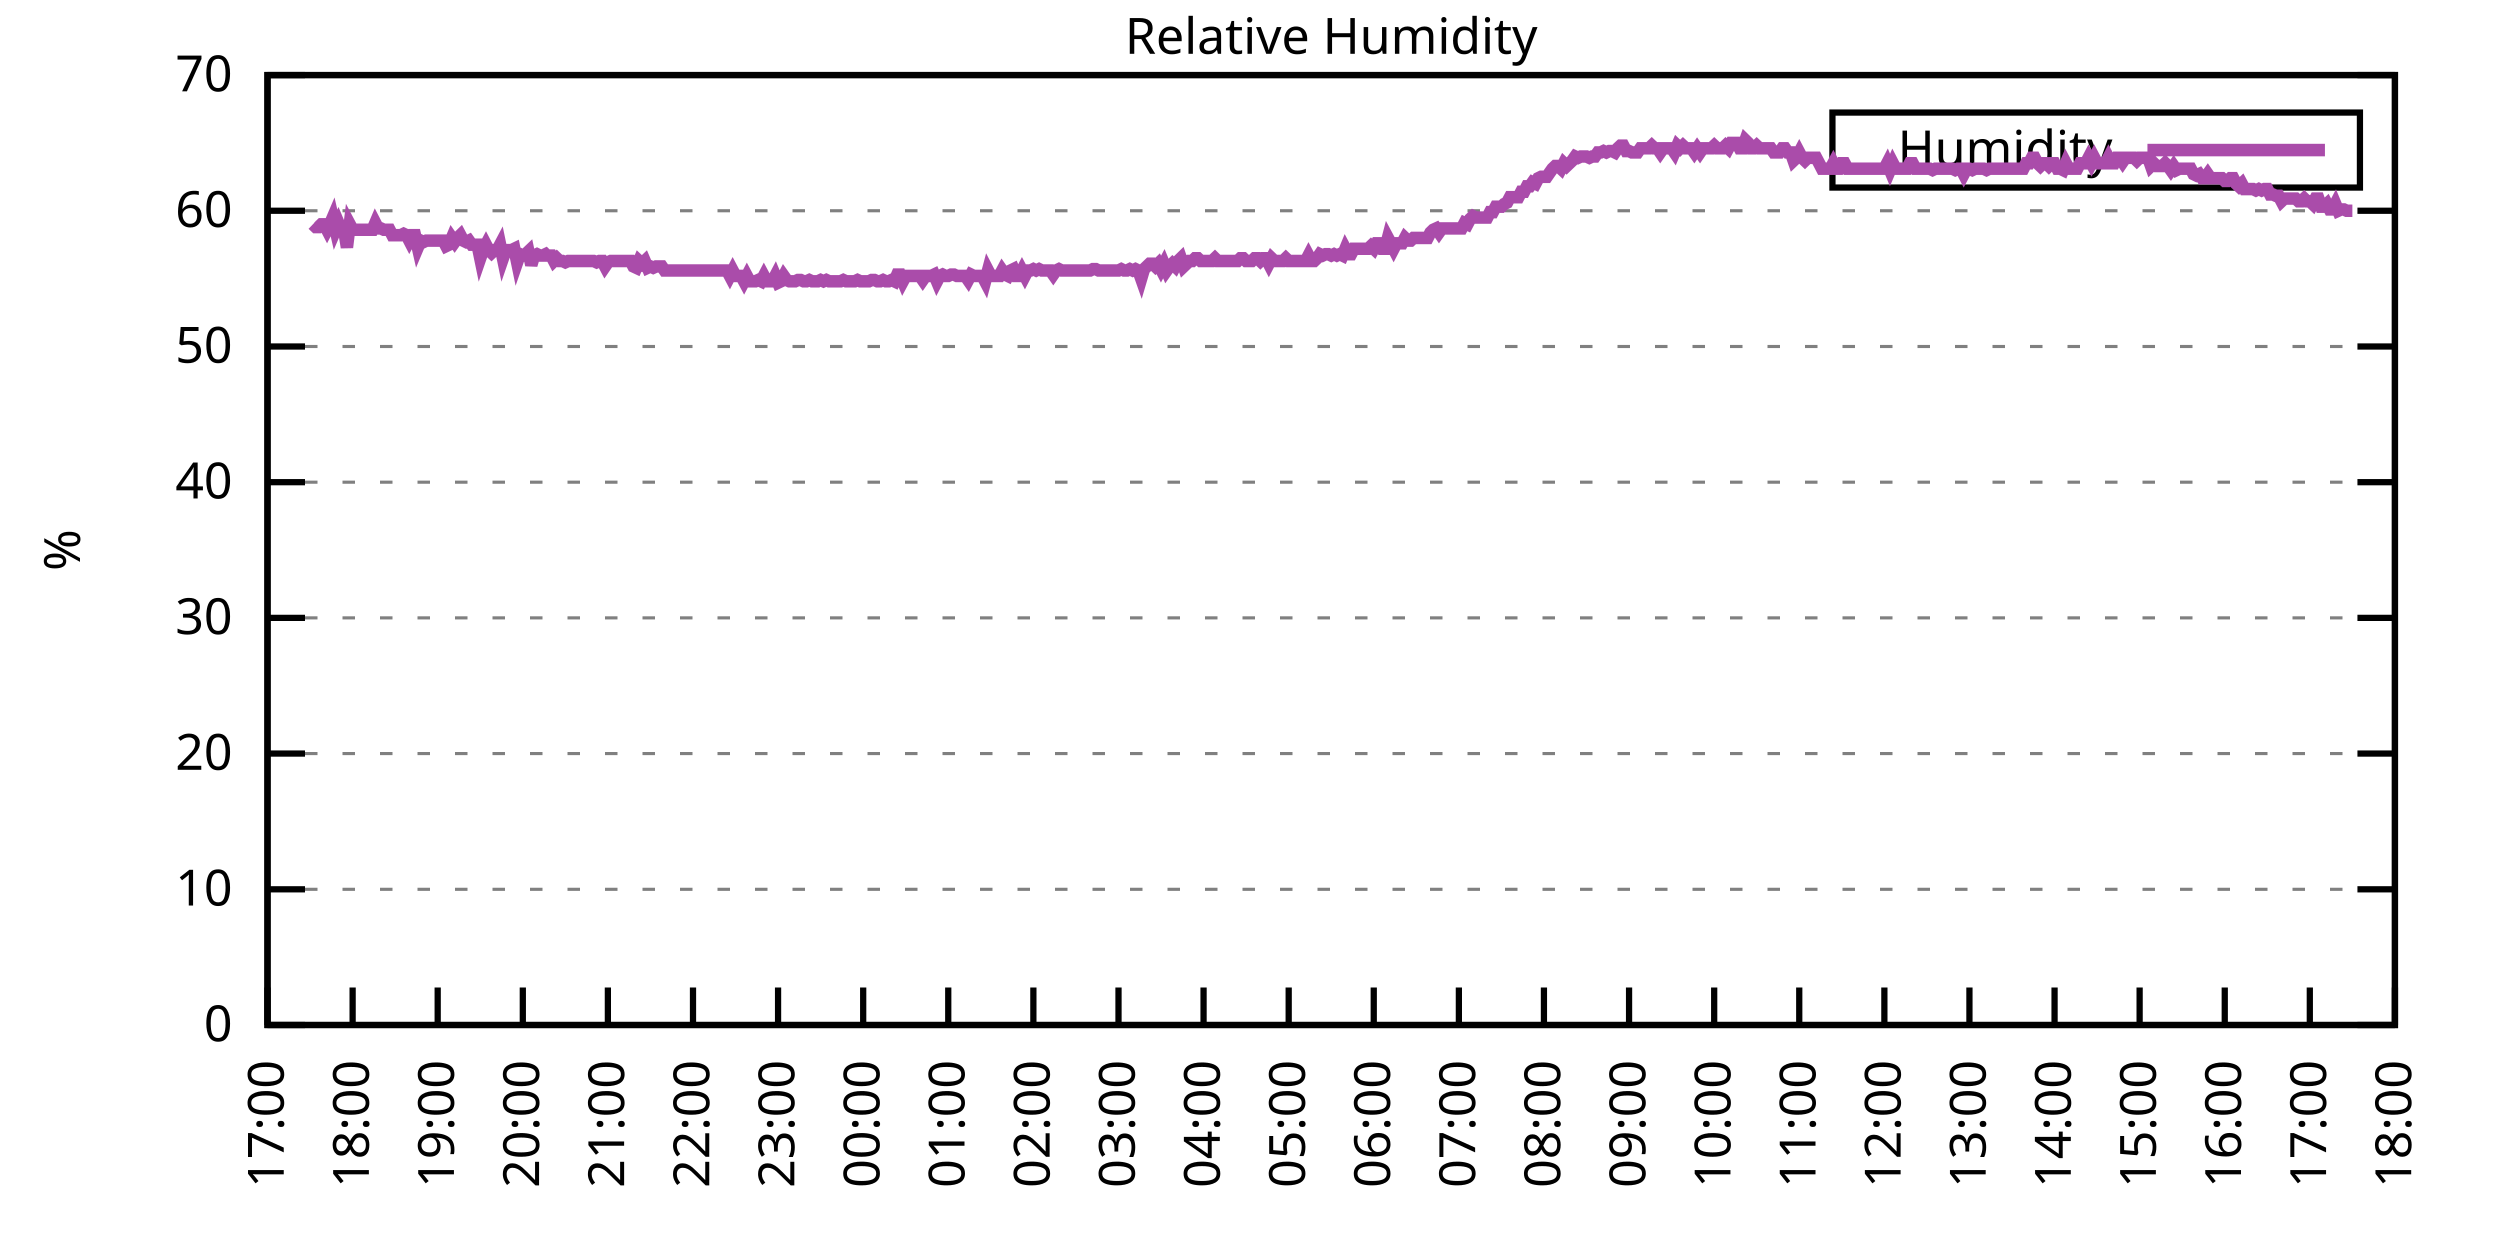
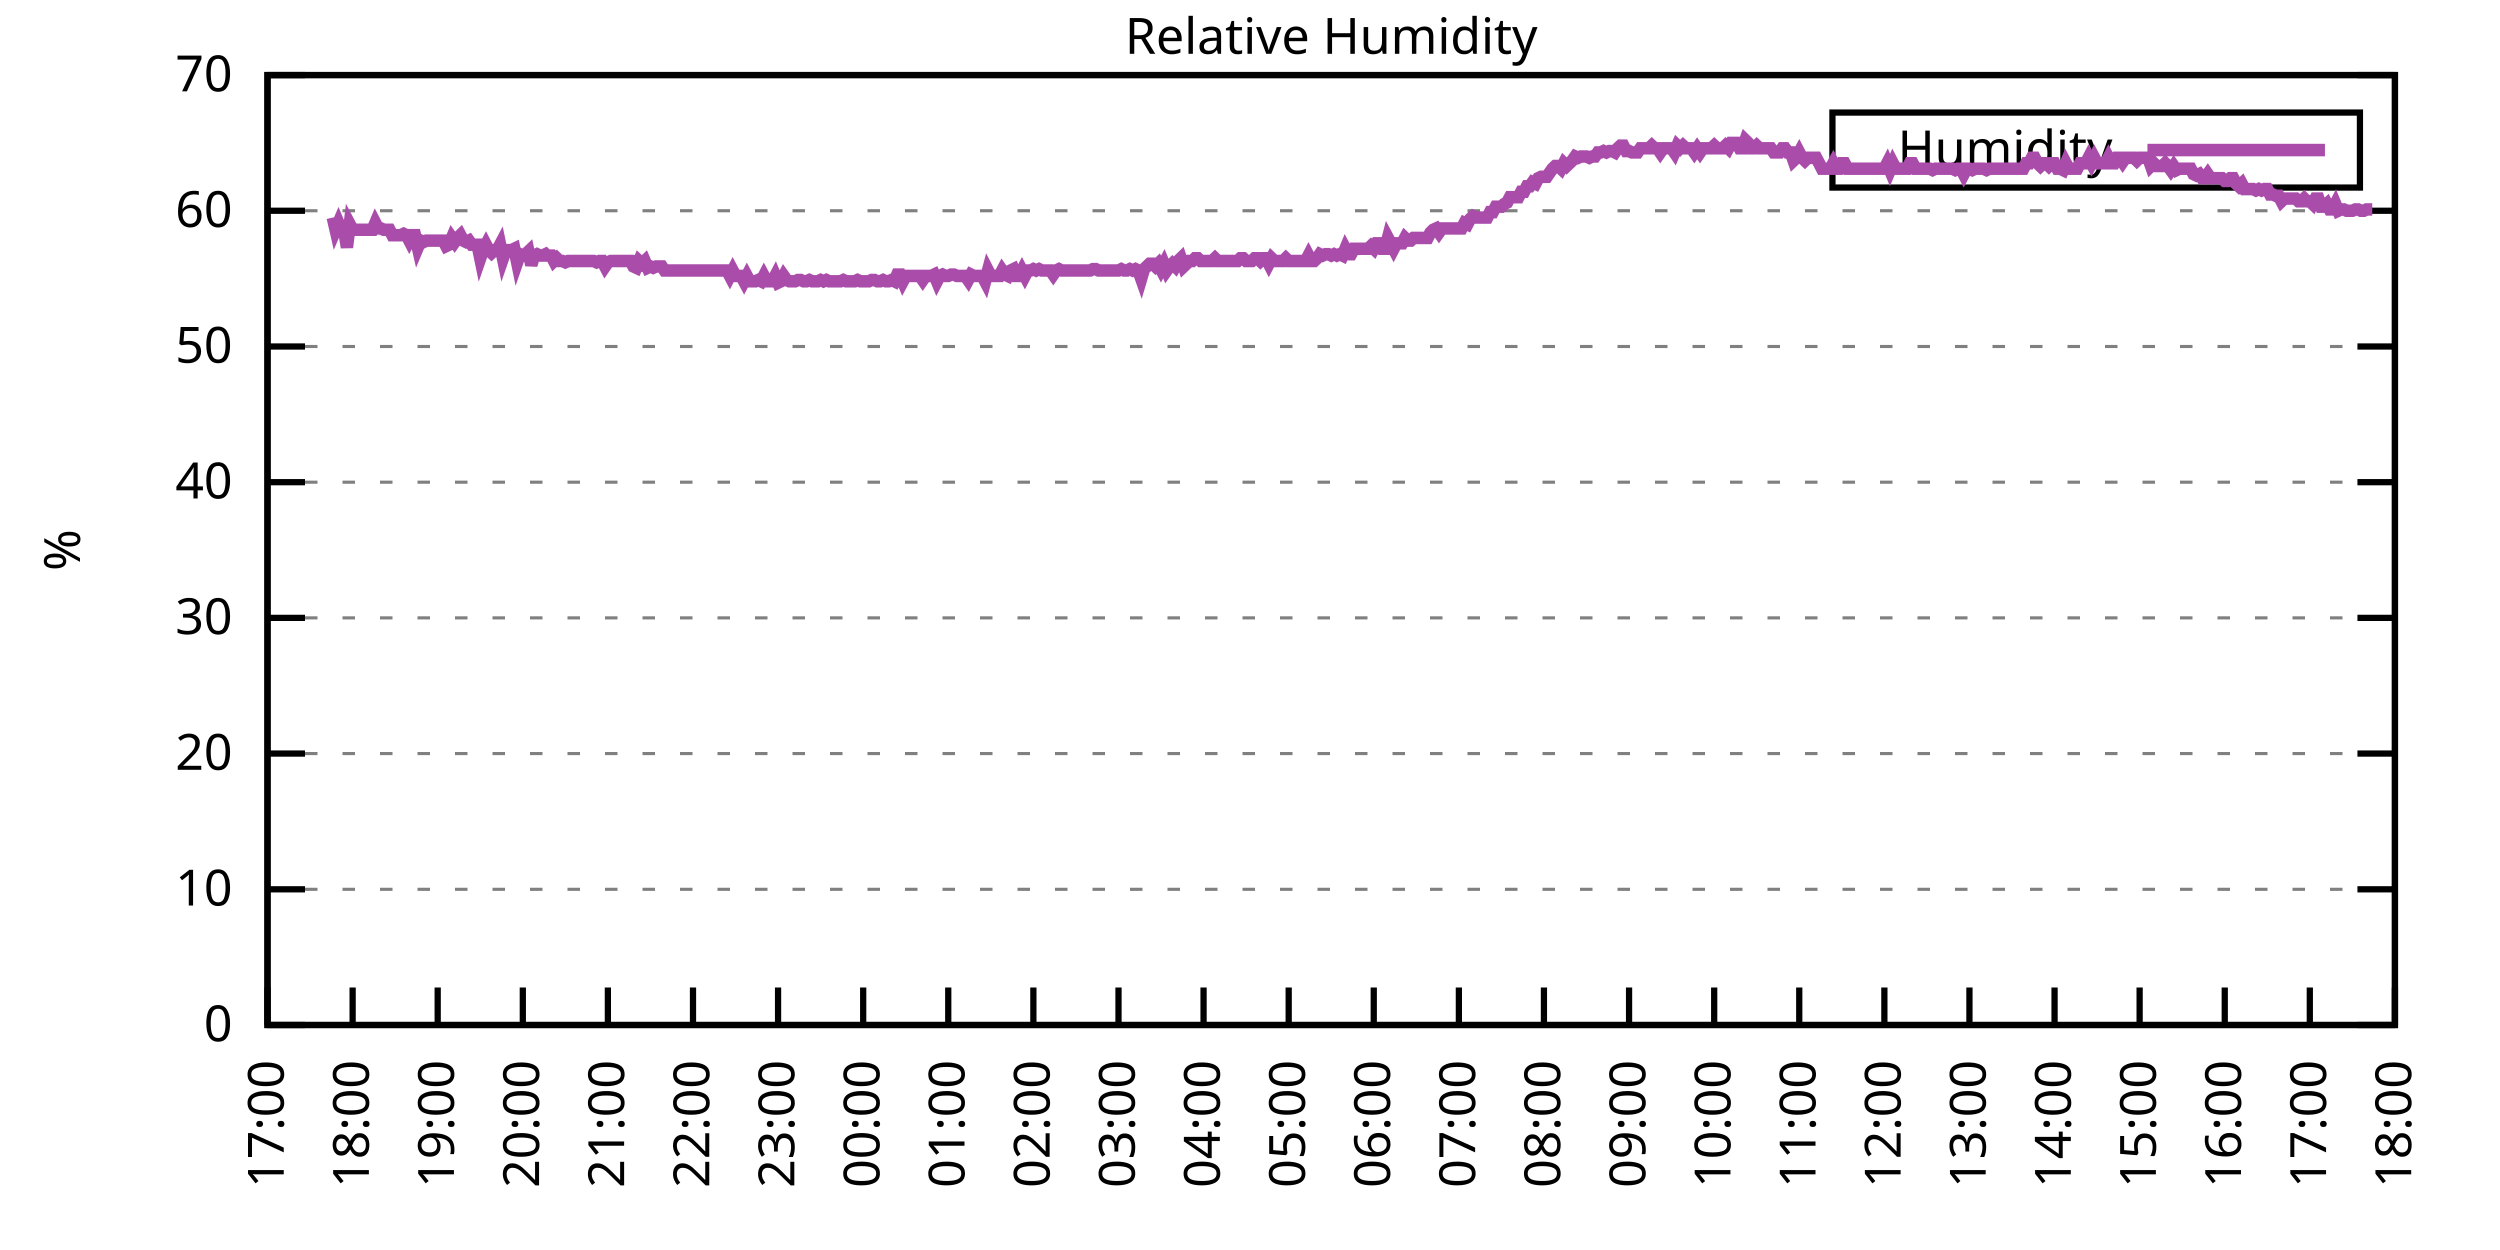
<svg xmlns="http://www.w3.org/2000/svg" xmlns:xlink="http://www.w3.org/1999/xlink" width="400" height="200" viewBox="0 0 400 200">
  <g id="gnuplot_canvas">
    <rect x="0" y="0" width="400" height="200" fill="none" />
    <defs>
      <circle id="gpDot" r="0.5" stroke-width="0.5" stroke="currentColor" />
      <path id="gpPt0" stroke-width="0.333" stroke="currentColor" d="M-1,0 h2 M0,-1 v2" />
      <path id="gpPt1" stroke-width="0.333" stroke="currentColor" d="M-1,-1 L1,1 M1,-1 L-1,1" />
      <path id="gpPt2" stroke-width="0.333" stroke="currentColor" d="M-1,0 L1,0 M0,-1 L0,1 M-1,-1 L1,1 M-1,1 L1,-1" />
      <rect id="gpPt3" stroke-width="0.333" stroke="currentColor" x="-1" y="-1" width="2" height="2" />
      <rect id="gpPt4" stroke-width="0.333" stroke="currentColor" fill="currentColor" x="-1" y="-1" width="2" height="2" />
      <circle id="gpPt5" stroke-width="0.333" stroke="currentColor" cx="0" cy="0" r="1" />
      <use xlink:href="#gpPt5" id="gpPt6" fill="currentColor" stroke="none" />
      <path id="gpPt7" stroke-width="0.333" stroke="currentColor" d="M0,-1.33 L-1.33,0.67 L1.33,0.67 z" />
      <use xlink:href="#gpPt7" id="gpPt8" fill="currentColor" stroke="none" />
      <use xlink:href="#gpPt7" id="gpPt9" stroke="currentColor" transform="rotate(180)" />
      <use xlink:href="#gpPt9" id="gpPt10" fill="currentColor" stroke="none" />
      <use xlink:href="#gpPt3" id="gpPt11" stroke="currentColor" transform="rotate(45)" />
      <use xlink:href="#gpPt11" id="gpPt12" fill="currentColor" stroke="none" />
      <path id="gpPt13" stroke-width="0.333" stroke="currentColor" d="M0,1.330 L1.265,0.411 L0.782,-1.067 L-0.782,-1.076 L-1.265,0.411 z" />
      <use xlink:href="#gpPt13" id="gpPt14" fill="currentColor" stroke="none" />
      <filter id="textbox" filterUnits="objectBoundingBox" x="0" y="0" height="1" width="1">
        <feFlood flood-color="white" flood-opacity="1" result="bgnd" />
        <feComposite in="SourceGraphic" in2="bgnd" operator="atop" />
      </filter>
      <filter id="greybox" filterUnits="objectBoundingBox" x="0" y="0" height="1" width="1">
        <feFlood flood-color="lightgrey" flood-opacity="1" result="grey" />
        <feComposite in="SourceGraphic" in2="grey" operator="atop" />
      </filter>
    </defs>
    <g fill="none" color="white" stroke="currentColor" stroke-width="1.00" stroke-linecap="butt" stroke-linejoin="miter">
</g>
    <g fill="none" color="black" stroke="currentColor" stroke-width="1.00" stroke-linecap="butt" stroke-linejoin="miter">
      <g stroke="none" shape-rendering="crispEdges">
        <polygon fill="rgb(255, 255, 255)" points="42.80,164.00 383.18,164.00 383.18,12.02 42.80,12.02 " />
      </g>
    </g>
    <g fill="none" color="black" stroke="currentColor" stroke-width="1.00" stroke-linecap="butt" stroke-linejoin="miter">
</g>
    <g fill="none" color="black" stroke="black" stroke-width="0.50" stroke-linecap="butt" stroke-linejoin="miter">
</g>
    <g fill="none" color="gray" stroke="currentColor" stroke-width="0.50" stroke-linecap="butt" stroke-linejoin="miter">
      <path stroke="gray" stroke-dasharray="2,4" class="gridline" d="M42.80,164.00 L383.19,164.00  " />
    </g>
    <g fill="none" color="gray" stroke="gray" stroke-width="1.00" stroke-linecap="butt" stroke-linejoin="miter">
</g>
    <g fill="none" color="black" stroke="currentColor" stroke-width="1.00" stroke-linecap="butt" stroke-linejoin="miter">
      <path stroke="black" d="M42.80,164.00 L48.80,164.00 M383.19,164.00 L377.19,164.00  " />
      <g transform="translate(37.20,166.60)" stroke="none" fill="black" font-family="Sans" font-size="8.00" text-anchor="end">
        <text>
          <tspan font-family="Sans"> 0</tspan>
        </text>
      </g>
    </g>
    <g fill="none" color="black" stroke="currentColor" stroke-width="1.00" stroke-linecap="butt" stroke-linejoin="miter">
</g>
    <g fill="none" color="black" stroke="black" stroke-width="0.50" stroke-linecap="butt" stroke-linejoin="miter">
</g>
    <g fill="none" color="gray" stroke="currentColor" stroke-width="0.50" stroke-linecap="butt" stroke-linejoin="miter">
      <path stroke="gray" stroke-dasharray="2,4" class="gridline" d="M42.80,142.29 L383.19,142.29  " />
    </g>
    <g fill="none" color="gray" stroke="gray" stroke-width="1.00" stroke-linecap="butt" stroke-linejoin="miter">
</g>
    <g fill="none" color="black" stroke="currentColor" stroke-width="1.00" stroke-linecap="butt" stroke-linejoin="miter">
      <path stroke="black" d="M42.80,142.29 L48.80,142.29 M383.19,142.29 L377.19,142.29  " />
      <g transform="translate(37.20,144.89)" stroke="none" fill="black" font-family="Sans" font-size="8.00" text-anchor="end">
        <text>
          <tspan font-family="Sans"> 10</tspan>
        </text>
      </g>
    </g>
    <g fill="none" color="black" stroke="currentColor" stroke-width="1.00" stroke-linecap="butt" stroke-linejoin="miter">
</g>
    <g fill="none" color="black" stroke="black" stroke-width="0.50" stroke-linecap="butt" stroke-linejoin="miter">
</g>
    <g fill="none" color="gray" stroke="currentColor" stroke-width="0.50" stroke-linecap="butt" stroke-linejoin="miter">
      <path stroke="gray" stroke-dasharray="2,4" class="gridline" d="M42.80,120.57 L383.19,120.57  " />
    </g>
    <g fill="none" color="gray" stroke="gray" stroke-width="1.00" stroke-linecap="butt" stroke-linejoin="miter">
</g>
    <g fill="none" color="black" stroke="currentColor" stroke-width="1.00" stroke-linecap="butt" stroke-linejoin="miter">
      <path stroke="black" d="M42.80,120.57 L48.80,120.57 M383.19,120.57 L377.19,120.57  " />
      <g transform="translate(37.20,123.17)" stroke="none" fill="black" font-family="Sans" font-size="8.00" text-anchor="end">
        <text>
          <tspan font-family="Sans"> 20</tspan>
        </text>
      </g>
    </g>
    <g fill="none" color="black" stroke="currentColor" stroke-width="1.00" stroke-linecap="butt" stroke-linejoin="miter">
</g>
    <g fill="none" color="black" stroke="black" stroke-width="0.50" stroke-linecap="butt" stroke-linejoin="miter">
</g>
    <g fill="none" color="gray" stroke="currentColor" stroke-width="0.50" stroke-linecap="butt" stroke-linejoin="miter">
      <path stroke="gray" stroke-dasharray="2,4" class="gridline" d="M42.80,98.86 L383.19,98.86  " />
    </g>
    <g fill="none" color="gray" stroke="gray" stroke-width="1.00" stroke-linecap="butt" stroke-linejoin="miter">
</g>
    <g fill="none" color="black" stroke="currentColor" stroke-width="1.00" stroke-linecap="butt" stroke-linejoin="miter">
      <path stroke="black" d="M42.80,98.86 L48.80,98.86 M383.19,98.86 L377.19,98.86  " />
      <g transform="translate(37.20,101.46)" stroke="none" fill="black" font-family="Sans" font-size="8.00" text-anchor="end">
        <text>
          <tspan font-family="Sans"> 30</tspan>
        </text>
      </g>
    </g>
    <g fill="none" color="black" stroke="currentColor" stroke-width="1.00" stroke-linecap="butt" stroke-linejoin="miter">
</g>
    <g fill="none" color="black" stroke="black" stroke-width="0.50" stroke-linecap="butt" stroke-linejoin="miter">
</g>
    <g fill="none" color="gray" stroke="currentColor" stroke-width="0.50" stroke-linecap="butt" stroke-linejoin="miter">
      <path stroke="gray" stroke-dasharray="2,4" class="gridline" d="M42.80,77.15 L383.19,77.15  " />
    </g>
    <g fill="none" color="gray" stroke="gray" stroke-width="1.00" stroke-linecap="butt" stroke-linejoin="miter">
</g>
    <g fill="none" color="black" stroke="currentColor" stroke-width="1.00" stroke-linecap="butt" stroke-linejoin="miter">
      <path stroke="black" d="M42.80,77.15 L48.80,77.15 M383.19,77.15 L377.19,77.15  " />
      <g transform="translate(37.20,79.75)" stroke="none" fill="black" font-family="Sans" font-size="8.00" text-anchor="end">
        <text>
          <tspan font-family="Sans"> 40</tspan>
        </text>
      </g>
    </g>
    <g fill="none" color="black" stroke="currentColor" stroke-width="1.00" stroke-linecap="butt" stroke-linejoin="miter">
</g>
    <g fill="none" color="black" stroke="black" stroke-width="0.50" stroke-linecap="butt" stroke-linejoin="miter">
</g>
    <g fill="none" color="gray" stroke="currentColor" stroke-width="0.50" stroke-linecap="butt" stroke-linejoin="miter">
      <path stroke="gray" stroke-dasharray="2,4" class="gridline" d="M42.80,55.44 L383.19,55.44  " />
    </g>
    <g fill="none" color="gray" stroke="gray" stroke-width="1.00" stroke-linecap="butt" stroke-linejoin="miter">
</g>
    <g fill="none" color="black" stroke="currentColor" stroke-width="1.00" stroke-linecap="butt" stroke-linejoin="miter">
      <path stroke="black" d="M42.80,55.44 L48.80,55.44 M383.19,55.44 L377.19,55.44  " />
      <g transform="translate(37.20,58.04)" stroke="none" fill="black" font-family="Sans" font-size="8.00" text-anchor="end">
        <text>
          <tspan font-family="Sans"> 50</tspan>
        </text>
      </g>
    </g>
    <g fill="none" color="black" stroke="currentColor" stroke-width="1.00" stroke-linecap="butt" stroke-linejoin="miter">
</g>
    <g fill="none" color="black" stroke="black" stroke-width="0.50" stroke-linecap="butt" stroke-linejoin="miter">
</g>
    <g fill="none" color="gray" stroke="currentColor" stroke-width="0.50" stroke-linecap="butt" stroke-linejoin="miter">
      <path stroke="gray" stroke-dasharray="2,4" class="gridline" d="M42.80,33.72 L383.19,33.72  " />
    </g>
    <g fill="none" color="gray" stroke="gray" stroke-width="1.00" stroke-linecap="butt" stroke-linejoin="miter">
</g>
    <g fill="none" color="black" stroke="currentColor" stroke-width="1.00" stroke-linecap="butt" stroke-linejoin="miter">
      <path stroke="black" d="M42.80,33.72 L48.80,33.72 M383.19,33.72 L377.19,33.72  " />
      <g transform="translate(37.20,36.32)" stroke="none" fill="black" font-family="Sans" font-size="8.00" text-anchor="end">
        <text>
          <tspan font-family="Sans"> 60</tspan>
        </text>
      </g>
    </g>
    <g fill="none" color="black" stroke="currentColor" stroke-width="1.00" stroke-linecap="butt" stroke-linejoin="miter">
</g>
    <g fill="none" color="black" stroke="black" stroke-width="0.50" stroke-linecap="butt" stroke-linejoin="miter">
</g>
    <g fill="none" color="gray" stroke="currentColor" stroke-width="0.50" stroke-linecap="butt" stroke-linejoin="miter">
      <path stroke="gray" stroke-dasharray="2,4" class="gridline" d="M42.80,12.01 L383.19,12.01  " />
    </g>
    <g fill="none" color="gray" stroke="gray" stroke-width="1.00" stroke-linecap="butt" stroke-linejoin="miter">
</g>
    <g fill="none" color="black" stroke="currentColor" stroke-width="1.00" stroke-linecap="butt" stroke-linejoin="miter">
      <path stroke="black" d="M42.80,12.01 L48.80,12.01 M383.19,12.01 L377.19,12.01  " />
      <g transform="translate(37.20,14.61)" stroke="none" fill="black" font-family="Sans" font-size="8.00" text-anchor="end">
        <text>
          <tspan font-family="Sans"> 70</tspan>
        </text>
      </g>
    </g>
    <g fill="none" color="black" stroke="currentColor" stroke-width="1.00" stroke-linecap="butt" stroke-linejoin="miter">
      <path stroke="black" d="M42.80,164.00 L42.80,158.00  " />
      <g transform="translate(45.40,169.60) rotate(270.00)" stroke="none" fill="black" font-family="Sans" font-size="8.00" text-anchor="end">
        <text>
          <tspan font-family="Sans">17:00</tspan>
        </text>
      </g>
    </g>
    <g fill="none" color="black" stroke="currentColor" stroke-width="1.00" stroke-linecap="butt" stroke-linejoin="miter">
      <path stroke="black" d="M56.42,164.00 L56.42,158.00  " />
      <g transform="translate(59.02,169.60) rotate(270.00)" stroke="none" fill="black" font-family="Sans" font-size="8.00" text-anchor="end">
        <text>
          <tspan font-family="Sans">18:00</tspan>
        </text>
      </g>
    </g>
    <g fill="none" color="black" stroke="currentColor" stroke-width="1.00" stroke-linecap="butt" stroke-linejoin="miter">
      <path stroke="black" d="M70.03,164.00 L70.03,158.00  " />
      <g transform="translate(72.63,169.60) rotate(270.00)" stroke="none" fill="black" font-family="Sans" font-size="8.00" text-anchor="end">
        <text>
          <tspan font-family="Sans">19:00</tspan>
        </text>
      </g>
    </g>
    <g fill="none" color="black" stroke="currentColor" stroke-width="1.00" stroke-linecap="butt" stroke-linejoin="miter">
      <path stroke="black" d="M83.65,164.00 L83.65,158.00  " />
      <g transform="translate(86.25,169.60) rotate(270.00)" stroke="none" fill="black" font-family="Sans" font-size="8.00" text-anchor="end">
        <text>
          <tspan font-family="Sans">20:00</tspan>
        </text>
      </g>
    </g>
    <g fill="none" color="black" stroke="currentColor" stroke-width="1.00" stroke-linecap="butt" stroke-linejoin="miter">
      <path stroke="black" d="M97.26,164.00 L97.26,158.00  " />
      <g transform="translate(99.86,169.60) rotate(270.00)" stroke="none" fill="black" font-family="Sans" font-size="8.00" text-anchor="end">
        <text>
          <tspan font-family="Sans">21:00</tspan>
        </text>
      </g>
    </g>
    <g fill="none" color="black" stroke="currentColor" stroke-width="1.00" stroke-linecap="butt" stroke-linejoin="miter">
      <path stroke="black" d="M110.88,164.00 L110.88,158.00  " />
      <g transform="translate(113.48,169.60) rotate(270.00)" stroke="none" fill="black" font-family="Sans" font-size="8.00" text-anchor="end">
        <text>
          <tspan font-family="Sans">22:00</tspan>
        </text>
      </g>
    </g>
    <g fill="none" color="black" stroke="currentColor" stroke-width="1.00" stroke-linecap="butt" stroke-linejoin="miter">
      <path stroke="black" d="M124.49,164.00 L124.49,158.00  " />
      <g transform="translate(127.09,169.60) rotate(270.00)" stroke="none" fill="black" font-family="Sans" font-size="8.00" text-anchor="end">
        <text>
          <tspan font-family="Sans">23:00</tspan>
        </text>
      </g>
    </g>
    <g fill="none" color="black" stroke="currentColor" stroke-width="1.00" stroke-linecap="butt" stroke-linejoin="miter">
      <path stroke="black" d="M138.11,164.00 L138.11,158.00  " />
      <g transform="translate(140.71,169.60) rotate(270.00)" stroke="none" fill="black" font-family="Sans" font-size="8.00" text-anchor="end">
        <text>
          <tspan font-family="Sans">00:00</tspan>
        </text>
      </g>
    </g>
    <g fill="none" color="black" stroke="currentColor" stroke-width="1.00" stroke-linecap="butt" stroke-linejoin="miter">
      <path stroke="black" d="M151.72,164.00 L151.72,158.00  " />
      <g transform="translate(154.32,169.60) rotate(270.00)" stroke="none" fill="black" font-family="Sans" font-size="8.00" text-anchor="end">
        <text>
          <tspan font-family="Sans">01:00</tspan>
        </text>
      </g>
    </g>
    <g fill="none" color="black" stroke="currentColor" stroke-width="1.00" stroke-linecap="butt" stroke-linejoin="miter">
      <path stroke="black" d="M165.34,164.00 L165.34,158.00  " />
      <g transform="translate(167.94,169.60) rotate(270.00)" stroke="none" fill="black" font-family="Sans" font-size="8.00" text-anchor="end">
        <text>
          <tspan font-family="Sans">02:00</tspan>
        </text>
      </g>
    </g>
    <g fill="none" color="black" stroke="currentColor" stroke-width="1.00" stroke-linecap="butt" stroke-linejoin="miter">
      <path stroke="black" d="M178.96,164.00 L178.96,158.00  " />
      <g transform="translate(181.56,169.60) rotate(270.00)" stroke="none" fill="black" font-family="Sans" font-size="8.00" text-anchor="end">
        <text>
          <tspan font-family="Sans">03:00</tspan>
        </text>
      </g>
    </g>
    <g fill="none" color="black" stroke="currentColor" stroke-width="1.00" stroke-linecap="butt" stroke-linejoin="miter">
      <path stroke="black" d="M192.57,164.00 L192.57,158.00  " />
      <g transform="translate(195.17,169.60) rotate(270.00)" stroke="none" fill="black" font-family="Sans" font-size="8.00" text-anchor="end">
        <text>
          <tspan font-family="Sans">04:00</tspan>
        </text>
      </g>
    </g>
    <g fill="none" color="black" stroke="currentColor" stroke-width="1.00" stroke-linecap="butt" stroke-linejoin="miter">
      <path stroke="black" d="M206.19,164.00 L206.19,158.00  " />
      <g transform="translate(208.79,169.60) rotate(270.00)" stroke="none" fill="black" font-family="Sans" font-size="8.00" text-anchor="end">
        <text>
          <tspan font-family="Sans">05:00</tspan>
        </text>
      </g>
    </g>
    <g fill="none" color="black" stroke="currentColor" stroke-width="1.00" stroke-linecap="butt" stroke-linejoin="miter">
      <path stroke="black" d="M219.80,164.00 L219.80,158.00  " />
      <g transform="translate(222.40,169.60) rotate(270.00)" stroke="none" fill="black" font-family="Sans" font-size="8.00" text-anchor="end">
        <text>
          <tspan font-family="Sans">06:00</tspan>
        </text>
      </g>
    </g>
    <g fill="none" color="black" stroke="currentColor" stroke-width="1.00" stroke-linecap="butt" stroke-linejoin="miter">
      <path stroke="black" d="M233.42,164.00 L233.42,158.00  " />
      <g transform="translate(236.02,169.60) rotate(270.00)" stroke="none" fill="black" font-family="Sans" font-size="8.00" text-anchor="end">
        <text>
          <tspan font-family="Sans">07:00</tspan>
        </text>
      </g>
    </g>
    <g fill="none" color="black" stroke="currentColor" stroke-width="1.00" stroke-linecap="butt" stroke-linejoin="miter">
      <path stroke="black" d="M247.03,164.00 L247.03,158.00  " />
      <g transform="translate(249.63,169.60) rotate(270.00)" stroke="none" fill="black" font-family="Sans" font-size="8.00" text-anchor="end">
        <text>
          <tspan font-family="Sans">08:00</tspan>
        </text>
      </g>
    </g>
    <g fill="none" color="black" stroke="currentColor" stroke-width="1.00" stroke-linecap="butt" stroke-linejoin="miter">
      <path stroke="black" d="M260.65,164.00 L260.65,158.00  " />
      <g transform="translate(263.25,169.60) rotate(270.00)" stroke="none" fill="black" font-family="Sans" font-size="8.00" text-anchor="end">
        <text>
          <tspan font-family="Sans">09:00</tspan>
        </text>
      </g>
    </g>
    <g fill="none" color="black" stroke="currentColor" stroke-width="1.00" stroke-linecap="butt" stroke-linejoin="miter">
      <path stroke="black" d="M274.27,164.00 L274.27,158.00  " />
      <g transform="translate(276.87,169.60) rotate(270.00)" stroke="none" fill="black" font-family="Sans" font-size="8.00" text-anchor="end">
        <text>
          <tspan font-family="Sans">10:00</tspan>
        </text>
      </g>
    </g>
    <g fill="none" color="black" stroke="currentColor" stroke-width="1.00" stroke-linecap="butt" stroke-linejoin="miter">
      <path stroke="black" d="M287.88,164.00 L287.88,158.00  " />
      <g transform="translate(290.48,169.60) rotate(270.00)" stroke="none" fill="black" font-family="Sans" font-size="8.00" text-anchor="end">
        <text>
          <tspan font-family="Sans">11:00</tspan>
        </text>
      </g>
    </g>
    <g fill="none" color="black" stroke="currentColor" stroke-width="1.00" stroke-linecap="butt" stroke-linejoin="miter">
      <path stroke="black" d="M301.50,164.00 L301.50,158.00  " />
      <g transform="translate(304.10,169.60) rotate(270.00)" stroke="none" fill="black" font-family="Sans" font-size="8.00" text-anchor="end">
        <text>
          <tspan font-family="Sans">12:00</tspan>
        </text>
      </g>
    </g>
    <g fill="none" color="black" stroke="currentColor" stroke-width="1.00" stroke-linecap="butt" stroke-linejoin="miter">
      <path stroke="black" d="M315.11,164.00 L315.11,158.00  " />
      <g transform="translate(317.71,169.60) rotate(270.00)" stroke="none" fill="black" font-family="Sans" font-size="8.00" text-anchor="end">
        <text>
          <tspan font-family="Sans">13:00</tspan>
        </text>
      </g>
    </g>
    <g fill="none" color="black" stroke="currentColor" stroke-width="1.00" stroke-linecap="butt" stroke-linejoin="miter">
      <path stroke="black" d="M328.73,164.00 L328.73,158.00  " />
      <g transform="translate(331.33,169.60) rotate(270.00)" stroke="none" fill="black" font-family="Sans" font-size="8.00" text-anchor="end">
        <text>
          <tspan font-family="Sans">14:00</tspan>
        </text>
      </g>
    </g>
    <g fill="none" color="black" stroke="currentColor" stroke-width="1.00" stroke-linecap="butt" stroke-linejoin="miter">
      <path stroke="black" d="M342.34,164.00 L342.34,158.00  " />
      <g transform="translate(344.94,169.60) rotate(270.00)" stroke="none" fill="black" font-family="Sans" font-size="8.00" text-anchor="end">
        <text>
          <tspan font-family="Sans">15:00</tspan>
        </text>
      </g>
    </g>
    <g fill="none" color="black" stroke="currentColor" stroke-width="1.00" stroke-linecap="butt" stroke-linejoin="miter">
      <path stroke="black" d="M355.96,164.00 L355.96,158.00  " />
      <g transform="translate(358.56,169.60) rotate(270.00)" stroke="none" fill="black" font-family="Sans" font-size="8.00" text-anchor="end">
        <text>
          <tspan font-family="Sans">16:00</tspan>
        </text>
      </g>
    </g>
    <g fill="none" color="black" stroke="currentColor" stroke-width="1.00" stroke-linecap="butt" stroke-linejoin="miter">
      <path stroke="black" d="M369.57,164.00 L369.57,158.00  " />
      <g transform="translate(372.17,169.60) rotate(270.00)" stroke="none" fill="black" font-family="Sans" font-size="8.00" text-anchor="end">
        <text>
          <tspan font-family="Sans">17:00</tspan>
        </text>
      </g>
    </g>
    <g fill="none" color="black" stroke="currentColor" stroke-width="1.00" stroke-linecap="butt" stroke-linejoin="miter">
      <path stroke="black" d="M383.19,164.00 L383.19,158.00  " />
      <g transform="translate(385.79,169.60) rotate(270.00)" stroke="none" fill="black" font-family="Sans" font-size="8.00" text-anchor="end">
        <text>
          <tspan font-family="Sans">18:00</tspan>
        </text>
      </g>
    </g>
    <g fill="none" color="black" stroke="currentColor" stroke-width="1.00" stroke-linecap="butt" stroke-linejoin="miter">
</g>
    <g fill="none" color="black" stroke="currentColor" stroke-width="1.00" stroke-linecap="butt" stroke-linejoin="miter">
      <path stroke="black" d="M42.80,12.01 L42.80,164.00 L383.19,164.00 L383.19,12.01 L42.80,12.01 Z  " />
    </g>
    <g fill="none" color="black" stroke="currentColor" stroke-width="1.00" stroke-linecap="butt" stroke-linejoin="miter">
</g>
    <g fill="none" color="black" stroke="currentColor" stroke-width="1.00" stroke-linecap="butt" stroke-linejoin="miter">
      <path stroke="black" d="M293.19,30.01 L293.19,18.01 L377.59,18.01 L377.59,30.01 L293.19,30.01 Z  " />
    </g>
    <g id="Relative_Humidity_plot_1">
      <g fill="none" color="white" stroke="black" stroke-width="2.00" stroke-linecap="butt" stroke-linejoin="miter">
</g>
      <g fill="none" color="black" stroke="currentColor" stroke-width="2.00" stroke-linecap="butt" stroke-linejoin="miter">
        <g transform="translate(337.99,26.61)" stroke="none" fill="black" font-family="Sans" font-size="8.00" text-anchor="end">
          <text>
            <tspan font-family="Sans">Humidity</tspan>
          </text>
        </g>
      </g>
      <g fill="none" color="black" stroke="currentColor" stroke-width="2.00" stroke-linecap="butt" stroke-linejoin="miter">
-         <path stroke="rgb(170,  76, 170)" d="M343.59,24.01 L371.99,24.01 M50.06,35.89 L50.52,36.33 L50.97,36.33 L51.42,35.89 L51.88,35.89 L52.33,36.76   L52.78,35.89 L53.24,34.81 L53.69,36.76 L54.15,35.68 L54.60,36.76 L55.05,36.76 L55.51,39.59 L55.96,35.89   L56.42,36.76 L56.87,36.76 L57.32,36.76 L57.78,36.76 L58.23,36.76 L58.68,36.76 L59.14,36.76 L59.59,36.76   L60.05,35.68 L60.50,36.55 L60.95,36.55 L61.41,36.76 L61.86,36.76 L62.32,36.76 L62.77,37.63 L63.22,37.63   L63.68,37.63 L64.13,37.63 L64.58,37.41 L65.04,37.63 L65.49,38.50 L65.95,37.63 L66.40,37.63 L66.85,39.59   L67.31,38.50 L67.76,38.72 L68.22,38.50 L68.67,38.50 L69.12,38.50 L69.58,38.50 L70.03,38.50 L70.49,38.50   L70.94,38.50 L71.39,39.37 L71.85,39.15 L72.30,38.07 L72.75,38.72 L73.21,38.07 L73.66,37.63 L74.12,38.50   L74.57,38.72 L75.02,38.50 L75.48,39.15 L75.93,39.15 L76.39,39.15 L76.84,41.32 L77.29,40.02 L77.75,39.15   L78.20,40.02 L78.65,40.45 L79.11,40.02 L79.56,40.02 L80.02,39.15 L80.47,41.32 L80.92,40.02 L81.38,40.02   L81.83,40.02 L82.29,39.80 L82.74,41.97 L83.19,40.67 L83.65,40.89 L84.10,40.67 L84.55,40.24 L85.01,42.41   L85.46,40.89 L85.92,40.67 L86.37,40.89 L86.82,40.89 L87.28,40.67 L87.50,40.89 L88.19,40.89 L88.64,41.76   L89.09,41.32 L89.55,41.76 L90.00,41.76 L90.45,41.97 L90.91,41.76 L91.36,41.76 L91.82,41.76 L92.27,41.76   L92.72,41.76 L93.18,41.76 L93.63,41.76 L94.09,41.76 L94.54,41.76 L94.99,41.76 L95.45,41.97 L95.90,41.76   L96.35,41.76 L96.81,42.63 L97.26,41.97 L97.72,41.76 L98.17,41.76 L98.62,41.76 L99.08,41.76 L99.53,41.76   L99.99,41.76 L100.44,41.76 L100.89,41.76 L101.35,42.63 L101.80,42.84 L102.25,41.76 L102.71,42.19 L103.16,41.76   L103.62,42.84 L104.07,42.63 L104.52,42.84 L104.98,42.63 L105.43,42.63 L105.89,42.63 L106.34,43.28 L106.79,43.28   L107.25,43.28 L107.70,43.28 L108.15,43.28 L108.61,43.28 L109.06,43.28 L109.52,43.28 L109.97,43.28 L110.42,43.28   L110.88,43.28 L111.33,43.28 L111.79,43.28 L112.24,43.28 L112.69,43.28 L113.15,43.28 L113.60,43.28 L114.05,43.28   L114.51,43.28 L114.96,43.28 L115.42,43.28 L115.87,43.28 L116.32,43.28 L116.78,44.15 L117.23,43.28 L117.69,44.15   L118.14,44.15 L118.59,44.15 L119.05,45.01 L119.50,44.15 L119.96,45.01 L120.41,45.01 L120.86,45.01 L121.32,44.80   L121.77,45.01 L122.22,44.15 L122.68,45.01 L123.13,45.01 L123.59,45.01 L124.04,44.15 L124.49,45.23 L124.95,45.01   L125.40,44.15 L125.86,44.80 L126.31,45.01 L126.76,45.01 L127.22,45.01 L127.67,44.80 L128.12,44.80 L128.58,45.01   L129.03,45.01 L129.49,44.80 L129.94,45.01 L130.39,45.01 L130.85,45.01 L131.30,44.80 L131.76,45.01 L132.21,44.80   L132.66,45.01 L133.12,45.01 L133.57,45.01 L134.02,45.01 L134.48,45.01 L134.93,44.80 L135.39,45.01 L135.84,45.01   L136.29,45.01 L136.75,45.01 L137.20,44.80 L137.66,45.01 L138.11,45.01 L138.56,45.01 L139.02,45.01 L139.47,44.80   L139.92,44.80 L140.38,45.01 L140.83,45.01 L141.29,44.80 L141.74,45.01 L142.19,45.01 L142.65,44.80 L143.10,45.01   L143.56,43.93 L144.01,43.93 L144.46,45.01 L144.92,44.15 L145.37,44.15 L145.82,44.15 L146.28,44.15 L146.73,44.15   L147.19,44.15 L147.64,44.80 L148.09,44.15 L148.55,44.15 L149.00,44.15 L149.46,43.93 L149.91,45.01 L150.36,44.15   L150.82,43.93 L151.27,44.15 L151.72,44.15 L152.18,43.93 L152.63,43.93 L153.09,44.15 L153.54,44.15 L153.99,44.15   L154.45,44.15 L154.90,44.80 L155.36,43.93 L155.81,44.15 L156.26,44.15 L156.72,44.15 L157.17,44.15 L157.62,45.01   L158.08,43.28 L158.53,44.15 L158.99,44.15 L159.44,44.15 L159.89,44.15 L160.35,43.28 L160.80,43.93 L161.26,44.15   L161.71,43.28 L162.16,43.06 L162.62,44.15 L163.07,44.15 L163.52,43.28 L163.98,44.15 L164.43,43.28 L164.89,43.28   L165.34,43.06 L165.79,43.28 L166.25,43.06 L166.70,43.28 L167.16,43.28 L167.61,43.28 L168.06,43.28 L168.52,43.93   L168.97,43.28 L169.43,43.06 L169.88,43.28 L170.33,43.28 L170.79,43.28 L171.24,43.28 L171.69,43.28 L172.15,43.28   L172.60,43.28 L173.06,43.28 L173.51,43.28 L173.96,43.28 L174.42,43.28 L174.87,43.06 L175.33,43.06 L175.78,43.28   L176.23,43.28 L176.69,43.28 L177.14,43.28 L177.59,43.28 L178.05,43.28 L178.50,43.28 L178.96,43.28 L179.41,43.06   L179.86,43.28 L180.32,43.28 L180.77,43.06 L181.23,43.28 L181.68,43.06 L182.13,43.28 L182.59,44.58 L183.04,43.06   L183.49,42.63 L183.95,42.19 L184.40,42.19 L184.86,42.63 L185.31,42.19 L185.76,43.06 L186.22,42.19 L186.67,43.28   L187.13,42.63 L187.58,42.19 L188.03,42.63 L188.49,41.76 L188.94,41.32 L189.39,42.63 L189.85,42.19 L190.30,41.76   L190.76,41.76 L191.21,41.32 L191.66,41.32 L192.12,41.76 L192.57,41.76 L193.03,41.76 L193.48,41.76 L193.93,41.76   L194.39,41.32 L194.84,41.76 L195.29,41.76 L195.75,41.76 L196.20,41.76 L196.66,41.76 L197.11,41.76 L197.56,41.76   L198.02,41.76 L198.47,41.32 L198.93,41.32 L199.38,41.76 L199.83,41.76 L200.29,41.76 L200.74,41.32 L201.19,41.32   L201.65,41.76 L202.10,41.32 L202.56,41.32 L203.01,42.19 L203.46,41.32 L203.92,41.76 L204.37,41.76 L204.83,41.76   L205.28,41.76 L205.73,41.32 L206.19,41.76 L206.64,41.76 L207.09,41.76 L207.55,41.76 L208.00,41.76 L208.46,41.76   L208.91,41.76 L209.36,40.89 L209.82,41.76 L210.27,41.76 L210.73,41.32 L211.18,40.67 L211.63,40.89 L212.09,40.67   L212.54,40.67 L213.00,40.89 L213.45,40.67 L213.90,40.89 L214.36,40.67 L214.81,40.89 L215.26,39.80 L215.72,40.67   L216.17,40.67 L216.63,39.80 L217.08,39.80 L217.53,39.80 L217.99,39.80 L218.44,39.80 L218.90,39.80 L219.35,39.37   L219.80,39.80 L220.26,38.93 L220.71,38.93 L221.16,39.80 L221.62,39.80 L222.07,38.07 L222.53,38.93 L222.98,39.80   L223.43,38.93 L223.89,38.93 L224.34,38.93 L224.80,38.07 L225.25,38.50 L225.70,38.50 L226.16,38.07 L226.61,38.07   L227.06,38.07 L227.52,38.07 L227.97,38.07 L228.43,38.07 L228.88,37.20 L229.33,36.76 L229.79,36.55 L230.24,37.20   L230.70,36.55 L231.15,36.55 L231.60,36.55 L232.06,36.55 L232.51,36.55 L232.96,36.55 L233.42,36.55 L233.87,36.55   L234.33,35.68 L234.78,35.89 L235.23,35.03 L235.69,34.59 L236.14,34.81 L236.60,34.81 L237.05,34.81 L237.50,34.81   L237.96,34.81 L238.41,33.94 L238.86,33.94 L239.32,33.07 L239.77,33.07 L240.23,33.07 L240.68,32.64 L241.13,32.42   L241.59,31.55 L242.04,31.55 L242.50,31.55 L242.95,31.55 L243.40,30.68 L243.86,30.68 L244.31,29.81 L244.76,29.81   L245.22,29.16 L245.67,29.38 L246.13,28.51 L246.58,28.29 L247.03,28.29 L247.49,28.29 L247.94,27.64 L248.40,26.99   L248.85,26.56 L249.30,26.56 L249.76,26.99 L250.21,26.12 L250.66,26.56 L251.12,26.12 L251.57,25.69 L252.03,25.04   L252.48,25.25 L252.93,25.04 L253.39,25.04 L253.84,25.04 L254.30,25.25 L254.75,25.04 L255.20,25.04 L255.66,24.39   L256.11,24.39 L256.56,24.17 L257.02,24.39 L257.47,24.17 L257.93,24.17 L258.38,24.39 L258.83,23.73 L259.29,23.30   L259.74,23.30 L260.20,24.17 L260.65,24.17 L261.10,24.39 L261.56,24.39 L262.01,24.39 L262.47,23.73 L262.92,23.73   L263.37,23.73 L263.83,23.73 L264.28,23.30 L264.73,23.73 L265.19,23.73 L265.64,24.39 L266.10,23.73 L266.55,23.73   L267.00,23.73 L267.46,23.73 L267.91,24.39 L268.37,23.30 L268.82,23.73 L269.27,23.30 L269.73,23.73 L270.18,23.73   L270.63,23.73 L271.09,24.39 L271.54,23.73 L272.00,24.39 L272.45,23.73 L272.90,23.73 L273.36,23.73 L273.81,23.73   L274.27,23.30 L274.72,23.73 L275.17,23.73 L275.63,23.73 L276.08,23.30 L276.53,23.73 L276.99,22.87 L277.44,22.87   L277.90,22.87 L278.35,23.73 L278.80,23.73 L279.26,22.43 L279.71,22.87 L280.17,23.73 L280.62,23.73 L281.07,23.30   L281.53,23.73 L281.98,23.73 L282.43,23.73 L282.89,23.73 L283.34,23.73 L283.80,24.39 L284.25,24.39 L284.70,24.39   L285.16,23.73 L285.61,23.73 L286.07,24.39 L286.52,24.39 L286.97,25.69 L287.43,25.25 L287.88,24.39 L288.33,25.25   L288.79,25.69 L289.24,25.25 L289.70,25.25 L290.15,25.25 L290.60,25.25 L291.06,26.12 L291.51,26.99 L291.97,26.99   L292.42,26.99 L292.87,26.99 L293.33,26.12 L293.78,26.99 L294.23,26.99 L294.69,26.12 L295.14,26.12 L295.60,26.99   L296.05,26.99 L296.50,26.99 L296.96,26.99 L297.41,26.99 L297.87,26.99 L298.32,26.99 L298.77,26.99 L299.23,26.99   L299.68,26.99 L300.13,26.99 L300.59,26.99 L301.04,26.99 L301.50,26.99 L301.95,26.12 L302.40,27.21 L302.86,26.12   L303.31,26.99 L303.77,26.99 L304.22,26.99 L304.67,26.99 L305.13,26.99 L305.58,26.12 L306.03,26.12 L306.49,26.99   L306.94,26.99 L307.40,26.99 L307.85,26.99 L308.30,26.99 L308.76,26.99 L309.21,27.21 L309.67,26.99 L310.12,26.99   L310.57,26.99 L311.03,26.99 L311.48,26.99 L311.94,26.99 L312.39,26.99 L312.84,27.21 L313.30,26.99 L313.75,26.99   L314.20,27.86 L314.66,26.99 L315.11,26.99 L315.57,27.21 L316.02,26.99 L316.47,26.99 L316.93,26.99 L317.38,26.99   L317.84,27.21 L318.29,26.99 L318.74,26.99 L319.20,26.99 L319.65,26.99 L320.10,26.99 L320.56,26.99 L321.01,26.99   L321.47,26.99 L321.92,26.99 L322.37,26.99 L322.83,26.99 L323.28,26.99 L323.74,26.99 L324.19,26.12 L324.64,26.12   L325.10,25.25 L325.55,25.25 L326.00,26.12 L326.46,26.56 L326.91,26.12 L327.37,26.12 L327.82,26.56 L328.27,26.12   L328.73,26.12 L329.18,26.99 L329.64,26.99 L330.09,27.21 L330.54,26.12 L331.00,26.99 L331.45,26.99 L331.90,26.99   L332.36,26.99 L332.81,26.12 L333.27,26.12 L333.72,26.12 L334.17,25.25 L334.63,26.12 L335.08,25.25 L335.54,26.12   L335.99,26.12 L336.44,26.12 L336.90,26.12 L337.35,25.25 L337.80,26.12 L338.26,26.12 L338.71,25.25 L339.17,25.25   L339.62,25.91 L340.07,25.25 L340.53,25.25 L340.98,25.25 L341.44,25.25 L341.89,25.69 L342.34,25.25 L342.80,25.25   L343.25,25.25 L343.70,25.25 L344.16,26.56 L344.61,26.12 L345.07,26.56 L345.52,26.56 L345.97,26.56 L346.43,26.12   L346.88,26.56 L347.34,27.21 L347.79,26.56 L348.24,27.21 L348.70,26.99 L349.15,26.99 L349.60,26.99 L350.06,26.99   L350.51,26.99 L350.97,27.86 L351.42,28.08 L351.87,27.86 L352.33,28.51 L352.78,28.51 L353.24,27.86 L353.69,28.51   L354.14,28.51 L354.60,28.51 L355.05,28.51 L355.50,28.51 L355.96,28.95 L356.41,28.95 L356.87,28.51 L357.32,28.51   L357.77,29.38 L358.23,29.81 L358.68,29.38 L359.14,30.25 L359.59,30.25 L360.04,30.25 L360.50,30.25 L360.95,30.47   L361.41,30.25 L361.86,30.47 L362.31,30.25 L362.77,30.25 L363.22,31.12 L363.67,31.12 L364.13,31.33 L364.58,31.33   L365.04,32.20 L365.49,31.77 L365.94,31.77 L366.40,31.77 L366.85,31.77 L367.31,31.77 L367.76,32.20 L368.21,32.20   L368.67,31.77 L369.12,32.20 L369.57,32.20 L370.03,32.64 L370.48,31.77 L370.94,31.77 L371.39,33.07 L371.84,33.07   L372.30,32.64 L372.75,33.51 L373.21,33.51 L373.66,32.64 L374.11,33.72 L374.57,33.51 L375.02,33.51 L375.47,33.72   L375.93,33.72 L376.38,33.72  " />
+         <path stroke="rgb(170,  76, 170)" d="M343.59,24.01 L371.99,24.01 M53.24,34.81 L53.69,36.76 L54.15,35.68 L54.60,36.76 L55.05,36.76 L55.51,39.59   L55.96,35.89 L56.42,36.76 L56.87,36.76 L57.32,36.76 L57.78,36.76 L58.23,36.76 L58.68,36.76 L59.14,36.76   L59.59,36.76 L60.05,35.68 L60.50,36.55 L60.95,36.55 L61.41,36.76 L61.86,36.76 L62.32,36.76 L62.77,37.63   L63.22,37.63 L63.68,37.63 L64.13,37.63 L64.58,37.41 L65.04,37.63 L65.49,38.50 L65.95,37.63 L66.40,37.63   L66.85,39.59 L67.31,38.50 L67.76,38.72 L68.22,38.50 L68.67,38.50 L69.12,38.50 L69.58,38.50 L70.03,38.50   L70.49,38.50 L70.94,38.50 L71.39,39.37 L71.85,39.15 L72.30,38.07 L72.75,38.72 L73.21,38.07 L73.66,37.63   L74.12,38.50 L74.57,38.72 L75.02,38.50 L75.48,39.15 L75.93,39.15 L76.39,39.15 L76.84,41.32 L77.29,40.02   L77.75,39.15 L78.20,40.02 L78.65,40.45 L79.11,40.02 L79.56,40.02 L80.02,39.15 L80.47,41.32 L80.92,40.02   L81.38,40.02 L81.83,40.02 L82.29,39.80 L82.74,41.97 L83.19,40.67 L83.65,40.89 L84.10,40.67 L84.55,40.24   L85.01,42.41 L85.46,40.89 L85.92,40.67 L86.37,40.89 L86.82,40.89 L87.28,40.67 L87.50,40.89 L88.19,40.89   L88.64,41.76 L89.09,41.32 L89.55,41.76 L90.00,41.76 L90.45,41.97 L90.91,41.76 L91.36,41.76 L91.82,41.76   L92.27,41.76 L92.72,41.76 L93.18,41.76 L93.63,41.76 L94.09,41.76 L94.54,41.76 L94.99,41.76 L95.45,41.97   L95.90,41.76 L96.35,41.76 L96.81,42.63 L97.26,41.97 L97.72,41.76 L98.17,41.76 L98.62,41.76 L99.08,41.76   L99.53,41.76 L99.99,41.76 L100.44,41.76 L100.89,41.76 L101.35,42.63 L101.80,42.84 L102.25,41.76 L102.71,42.19   L103.16,41.76 L103.62,42.84 L104.07,42.63 L104.52,42.84 L104.98,42.63 L105.43,42.63 L105.89,42.63 L106.34,43.28   L106.79,43.28 L107.25,43.28 L107.70,43.28 L108.15,43.28 L108.61,43.28 L109.06,43.28 L109.52,43.28 L109.97,43.28   L110.42,43.28 L110.88,43.28 L111.33,43.28 L111.79,43.28 L112.24,43.28 L112.69,43.28 L113.15,43.28 L113.60,43.28   L114.05,43.28 L114.51,43.28 L114.96,43.28 L115.42,43.28 L115.87,43.28 L116.32,43.28 L116.78,44.15 L117.23,43.28   L117.69,44.15 L118.14,44.15 L118.59,44.15 L119.05,45.01 L119.50,44.15 L119.96,45.01 L120.41,45.01 L120.86,45.01   L121.32,44.80 L121.77,45.01 L122.22,44.15 L122.68,45.01 L123.13,45.01 L123.59,45.01 L124.04,44.15 L124.49,45.23   L124.95,45.01 L125.40,44.15 L125.86,44.80 L126.31,45.01 L126.76,45.01 L127.22,45.01 L127.67,44.80 L128.12,44.80   L128.58,45.01 L129.03,45.01 L129.49,44.80 L129.94,45.01 L130.39,45.01 L130.85,45.01 L131.30,44.80 L131.76,45.01   L132.21,44.80 L132.66,45.01 L133.12,45.01 L133.57,45.01 L134.02,45.01 L134.48,45.01 L134.93,44.80 L135.39,45.01   L135.84,45.01 L136.29,45.01 L136.75,45.01 L137.20,44.80 L137.66,45.01 L138.11,45.01 L138.56,45.01 L139.02,45.01   L139.47,44.80 L139.92,44.80 L140.38,45.01 L140.83,45.01 L141.29,44.80 L141.74,45.01 L142.19,45.01 L142.65,44.80   L143.10,45.01 L143.56,43.93 L144.01,43.93 L144.46,45.01 L144.92,44.15 L145.37,44.15 L145.82,44.15 L146.28,44.15   L146.73,44.15 L147.19,44.15 L147.64,44.80 L148.09,44.15 L148.55,44.15 L149.00,44.15 L149.46,43.93 L149.91,45.01   L150.36,44.15 L150.82,43.93 L151.27,44.15 L151.72,44.15 L152.18,43.93 L152.63,43.93 L153.09,44.15 L153.54,44.15   L153.99,44.15 L154.45,44.15 L154.90,44.80 L155.36,43.93 L155.81,44.15 L156.26,44.15 L156.72,44.15 L157.17,44.15   L157.62,45.01 L158.08,43.28 L158.53,44.15 L158.99,44.15 L159.44,44.15 L159.89,44.15 L160.35,43.28 L160.80,43.93   L161.26,44.15 L161.71,43.28 L162.16,43.06 L162.62,44.15 L163.07,44.15 L163.52,43.28 L163.98,44.15 L164.43,43.28   L164.89,43.28 L165.34,43.06 L165.79,43.28 L166.25,43.06 L166.70,43.28 L167.16,43.28 L167.61,43.28 L168.06,43.28   L168.52,43.93 L168.97,43.28 L169.43,43.06 L169.88,43.28 L170.33,43.28 L170.79,43.28 L171.24,43.28 L171.69,43.28   L172.15,43.28 L172.60,43.28 L173.06,43.28 L173.51,43.28 L173.96,43.28 L174.42,43.28 L174.87,43.06 L175.33,43.06   L175.78,43.28 L176.23,43.28 L176.69,43.28 L177.14,43.28 L177.59,43.28 L178.05,43.28 L178.50,43.28 L178.96,43.28   L179.41,43.06 L179.86,43.28 L180.32,43.28 L180.77,43.06 L181.23,43.28 L181.68,43.06 L182.13,43.28 L182.59,44.58   L183.04,43.06 L183.49,42.63 L183.95,42.19 L184.40,42.19 L184.86,42.63 L185.31,42.19 L185.76,43.06 L186.22,42.19   L186.67,43.28 L187.13,42.63 L187.58,42.19 L188.03,42.63 L188.49,41.76 L188.94,41.32 L189.39,42.63 L189.85,42.19   L190.30,41.76 L190.76,41.76 L191.21,41.32 L191.66,41.32 L192.12,41.76 L192.57,41.76 L193.03,41.76 L193.48,41.76   L193.93,41.76 L194.39,41.32 L194.84,41.76 L195.29,41.76 L195.75,41.76 L196.20,41.76 L196.66,41.76 L197.11,41.76   L197.56,41.76 L198.02,41.76 L198.47,41.32 L198.93,41.32 L199.38,41.76 L199.83,41.76 L200.29,41.76 L200.74,41.32   L201.19,41.32 L201.65,41.76 L202.10,41.32 L202.56,41.32 L203.01,42.19 L203.46,41.32 L203.92,41.76 L204.37,41.76   L204.83,41.76 L205.28,41.76 L205.73,41.32 L206.19,41.76 L206.64,41.76 L207.09,41.76 L207.55,41.76 L208.00,41.76   L208.46,41.76 L208.91,41.76 L209.36,40.89 L209.82,41.76 L210.27,41.76 L210.73,41.32 L211.18,40.67 L211.63,40.89   L212.09,40.67 L212.54,40.67 L213.00,40.89 L213.45,40.67 L213.90,40.89 L214.36,40.67 L214.81,40.89 L215.26,39.80   L215.72,40.67 L216.17,40.67 L216.63,39.80 L217.08,39.80 L217.53,39.80 L217.99,39.80 L218.44,39.80 L218.90,39.80   L219.35,39.37 L219.80,39.80 L220.26,38.93 L220.71,38.93 L221.16,39.80 L221.62,39.80 L222.07,38.07 L222.53,38.93   L222.98,39.80 L223.43,38.93 L223.89,38.93 L224.34,38.93 L224.80,38.07 L225.25,38.50 L225.70,38.50 L226.16,38.07   L226.61,38.07 L227.06,38.07 L227.52,38.07 L227.97,38.07 L228.43,38.07 L228.88,37.20 L229.33,36.76 L229.79,36.55   L230.24,37.20 L230.70,36.55 L231.15,36.55 L231.60,36.55 L232.06,36.55 L232.51,36.55 L232.96,36.55 L233.42,36.55   L233.87,36.55 L234.33,35.68 L234.78,35.89 L235.23,35.03 L235.69,34.59 L236.14,34.81 L236.60,34.81 L237.05,34.81   L237.50,34.81 L237.96,34.81 L238.41,33.94 L238.86,33.94 L239.32,33.07 L239.77,33.07 L240.23,33.07 L240.68,32.64   L241.13,32.42 L241.59,31.55 L242.04,31.55 L242.50,31.55 L242.95,31.55 L243.40,30.68 L243.86,30.68 L244.31,29.81   L244.76,29.81 L245.22,29.16 L245.67,29.38 L246.13,28.51 L246.58,28.29 L247.03,28.29 L247.49,28.29 L247.94,27.64   L248.40,26.99 L248.85,26.56 L249.30,26.56 L249.76,26.99 L250.21,26.12 L250.66,26.56 L251.12,26.12 L251.57,25.69   L252.03,25.04 L252.48,25.25 L252.93,25.04 L253.39,25.04 L253.84,25.04 L254.30,25.25 L254.75,25.04 L255.20,25.04   L255.66,24.39 L256.11,24.39 L256.56,24.17 L257.02,24.39 L257.47,24.17 L257.93,24.17 L258.38,24.39 L258.83,23.73   L259.29,23.30 L259.74,23.30 L260.20,24.17 L260.65,24.17 L261.10,24.39 L261.56,24.39 L262.01,24.39 L262.47,23.73   L262.92,23.73 L263.37,23.73 L263.83,23.73 L264.28,23.30 L264.73,23.73 L265.19,23.73 L265.64,24.39 L266.10,23.73   L266.55,23.73 L267.00,23.73 L267.46,23.73 L267.91,24.39 L268.37,23.30 L268.82,23.73 L269.27,23.30 L269.73,23.73   L270.18,23.73 L270.63,23.73 L271.09,24.39 L271.54,23.73 L272.00,24.39 L272.45,23.73 L272.90,23.73 L273.36,23.73   L273.81,23.73 L274.27,23.30 L274.72,23.73 L275.17,23.73 L275.63,23.73 L276.08,23.30 L276.53,23.73 L276.99,22.87   L277.44,22.87 L277.90,22.87 L278.35,23.73 L278.80,23.73 L279.26,22.43 L279.71,22.87 L280.17,23.73 L280.62,23.73   L281.07,23.30 L281.53,23.73 L281.98,23.73 L282.43,23.73 L282.89,23.73 L283.34,23.73 L283.80,24.39 L284.25,24.39   L284.70,24.39 L285.16,23.73 L285.61,23.73 L286.07,24.39 L286.52,24.39 L286.97,25.69 L287.43,25.25 L287.88,24.39   L288.33,25.25 L288.79,25.69 L289.24,25.25 L289.70,25.25 L290.15,25.25 L290.60,25.25 L291.06,26.12 L291.51,26.99   L291.97,26.99 L292.42,26.99 L292.87,26.99 L293.33,26.12 L293.78,26.99 L294.23,26.99 L294.69,26.12 L295.14,26.12   L295.60,26.99 L296.05,26.99 L296.50,26.99 L296.96,26.99 L297.41,26.99 L297.87,26.99 L298.32,26.99 L298.77,26.99   L299.23,26.99 L299.68,26.99 L300.13,26.99 L300.59,26.99 L301.04,26.99 L301.50,26.99 L301.95,26.12 L302.40,27.21   L302.86,26.12 L303.31,26.99 L303.77,26.99 L304.22,26.99 L304.67,26.99 L305.13,26.99 L305.58,26.12 L306.03,26.12   L306.49,26.99 L306.94,26.99 L307.40,26.99 L307.85,26.99 L308.30,26.99 L308.76,26.99 L309.21,27.21 L309.67,26.99   L310.12,26.99 L310.57,26.99 L311.03,26.99 L311.48,26.99 L311.94,26.99 L312.39,26.99 L312.84,27.21 L313.30,26.99   L313.75,26.99 L314.20,27.86 L314.66,26.99 L315.11,26.99 L315.57,27.21 L316.02,26.99 L316.47,26.99 L316.93,26.99   L317.38,26.99 L317.84,27.21 L318.29,26.99 L318.74,26.99 L319.20,26.99 L319.65,26.99 L320.10,26.99 L320.56,26.99   L321.01,26.99 L321.47,26.99 L321.92,26.99 L322.37,26.99 L322.83,26.99 L323.28,26.99 L323.74,26.99 L324.19,26.12   L324.64,26.12 L325.10,25.25 L325.55,25.25 L326.00,26.12 L326.46,26.56 L326.91,26.12 L327.37,26.12 L327.82,26.56   L328.27,26.12 L328.73,26.12 L329.18,26.99 L329.64,26.99 L330.09,27.21 L330.54,26.12 L331.00,26.99 L331.45,26.99   L331.90,26.99 L332.36,26.99 L332.81,26.12 L333.27,26.12 L333.72,26.12 L334.17,25.25 L334.63,26.12 L335.08,25.25   L335.54,26.12 L335.99,26.12 L336.44,26.12 L336.90,26.12 L337.35,25.25 L337.80,26.12 L338.26,26.12 L338.71,25.25   L339.17,25.25 L339.62,25.91 L340.07,25.25 L340.53,25.25 L340.98,25.25 L341.44,25.25 L341.89,25.69 L342.34,25.25   L342.80,25.25 L343.25,25.25 L343.70,25.25 L344.16,26.56 L344.61,26.12 L345.07,26.56 L345.52,26.56 L345.97,26.56   L346.43,26.12 L346.88,26.56 L347.34,27.21 L347.79,26.56 L348.24,27.21 L348.70,26.99 L349.15,26.99 L349.60,26.99   L350.06,26.99 L350.51,26.99 L350.97,27.86 L351.42,28.08 L351.87,27.86 L352.33,28.51 L352.78,28.51 L353.24,27.86   L353.69,28.51 L354.14,28.51 L354.60,28.51 L355.05,28.51 L355.50,28.51 L355.96,28.95 L356.41,28.95 L356.87,28.51   L357.32,28.51 L357.77,29.38 L358.23,29.81 L358.68,29.38 L359.14,30.25 L359.59,30.25 L360.04,30.25 L360.50,30.25   L360.95,30.47 L361.41,30.25 L361.86,30.47 L362.31,30.25 L362.77,30.25 L363.22,31.12 L363.67,31.12 L364.13,31.33   L364.58,31.33 L365.04,32.20 L365.49,31.77 L365.94,31.77 L366.40,31.77 L366.85,31.77 L367.31,31.77 L367.76,32.20   L368.21,32.20 L368.67,31.77 L369.12,32.20 L369.57,32.20 L370.03,32.64 L370.48,31.77 L370.94,31.77 L371.39,33.07   L371.84,33.07 L372.30,32.64 L372.75,33.51 L373.21,33.51 L373.66,32.64 L374.11,33.72 L374.57,33.51 L375.02,33.51   L375.47,33.72 L375.93,33.72 L376.38,33.72 L376.84,33.51 L377.29,33.51 L377.74,33.72 L378.20,33.72 L378.65,33.51   L379.11,33.51 L379.56,33.51  " />
      </g>
    </g>
    <g fill="none" color="black" stroke="currentColor" stroke-width="2.00" stroke-linecap="butt" stroke-linejoin="miter">
</g>
    <g fill="none" color="black" stroke="black" stroke-width="1.00" stroke-linecap="butt" stroke-linejoin="miter">
</g>
    <g fill="none" color="black" stroke="currentColor" stroke-width="1.00" stroke-linecap="butt" stroke-linejoin="miter">
      <path stroke="black" d="M42.80,12.01 L42.80,164.00 L383.19,164.00 L383.19,12.01 L42.80,12.01 Z  " />
      <g transform="translate(12.80,88.01) rotate(270.00)" stroke="none" fill="black" font-family="Sans" font-size="8.00" text-anchor="middle">
        <text>
          <tspan font-family="Sans">%</tspan>
        </text>
      </g>
    </g>
    <g fill="none" color="black" stroke="currentColor" stroke-width="1.00" stroke-linecap="butt" stroke-linejoin="miter">
</g>
    <g fill="none" color="black" stroke="currentColor" stroke-width="1.00" stroke-linecap="butt" stroke-linejoin="miter">
      <g transform="translate(212.99,8.61)" stroke="none" fill="black" font-family="Sans" font-size="8.00" text-anchor="middle">
        <text>
          <tspan font-family="Sans">Relative Humidity</tspan>
        </text>
      </g>
    </g>
    <g fill="none" color="black" stroke="currentColor" stroke-width="1.00" stroke-linecap="butt" stroke-linejoin="miter">
</g>
  </g>
</svg>
